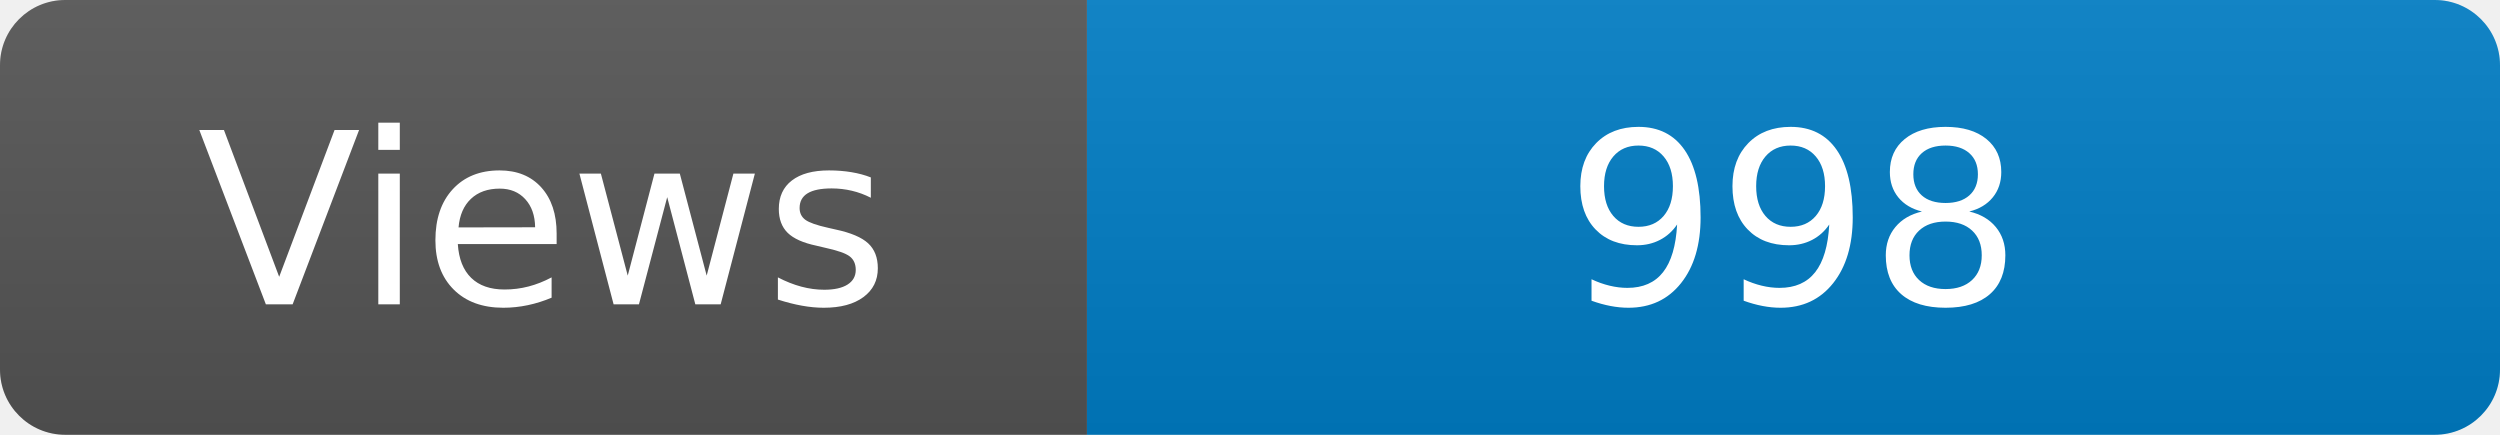
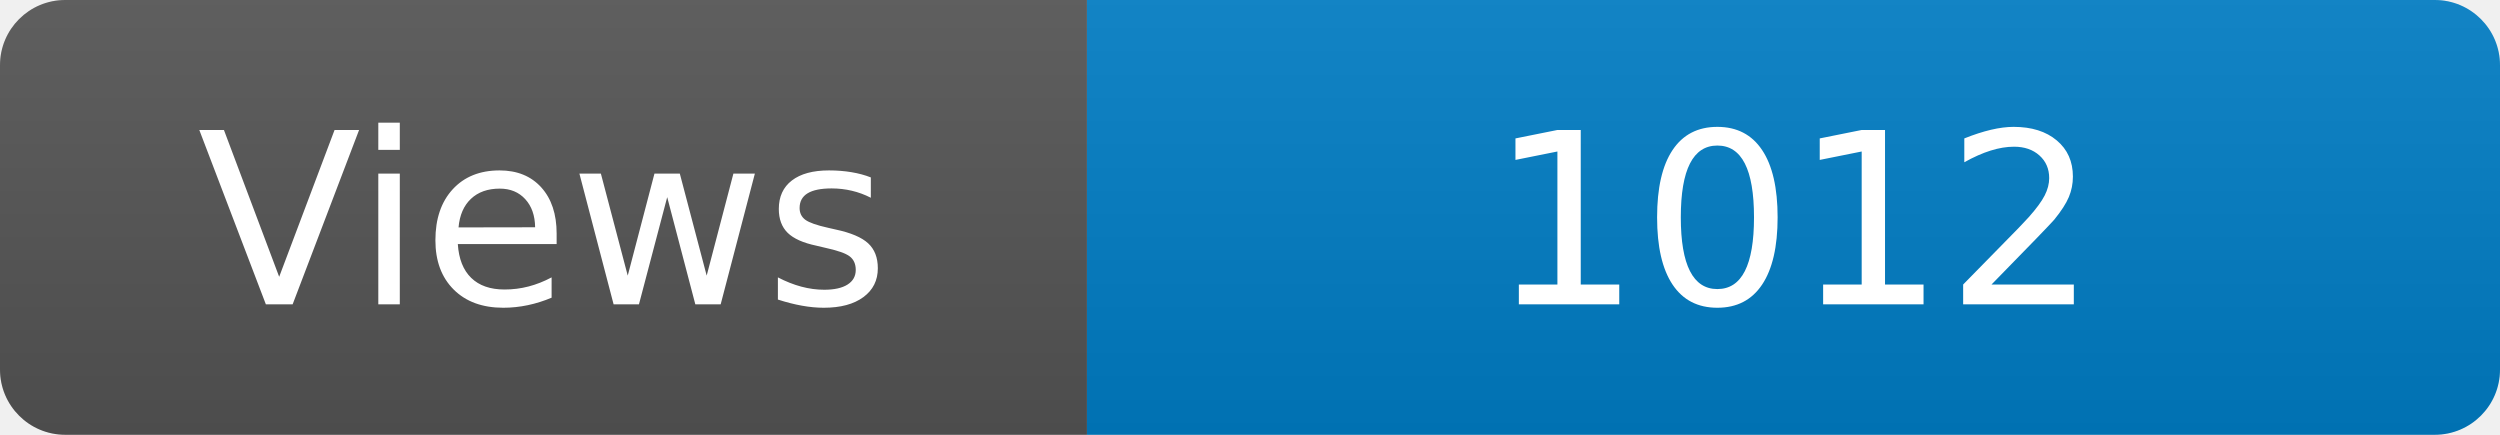
<svg xmlns="http://www.w3.org/2000/svg" width="115" height="20" role="img" aria-label="Maintained?: yes">
  <linearGradient id="s" x2="0" y2="100%">
    <stop offset="0" stop-color="#bbb" stop-opacity=".1" />
    <stop offset="1" stop-opacity=".1" />
  </linearGradient>
  <clipPath id="r">
    <rect width="115" height="20" rx="3" fill="#fff" />
  </clipPath>
  <g clip-path="url(#r)">
    <rect width="50" height="20" fill="#555" />
    <rect x="50" width="160" height="20" fill="#007ec6" />
    <rect width="115" height="20" fill="url(#s)" />
  </g>
  <g fill="#fff" text-anchor="middle" font-family="Verdana,Geneva,DejaVu Sans,sans-serif" font-size="110">
    <text x="250" y="140" transform="scale(.1)" fill="#fff">Views</text>
-     <text x="825" y="140" transform="scale(.1)" fill="#fff">998</text>
+     <text x="825" y="140" transform="scale(.1)" fill="#fff">1012</text>
  </g>
</svg>
